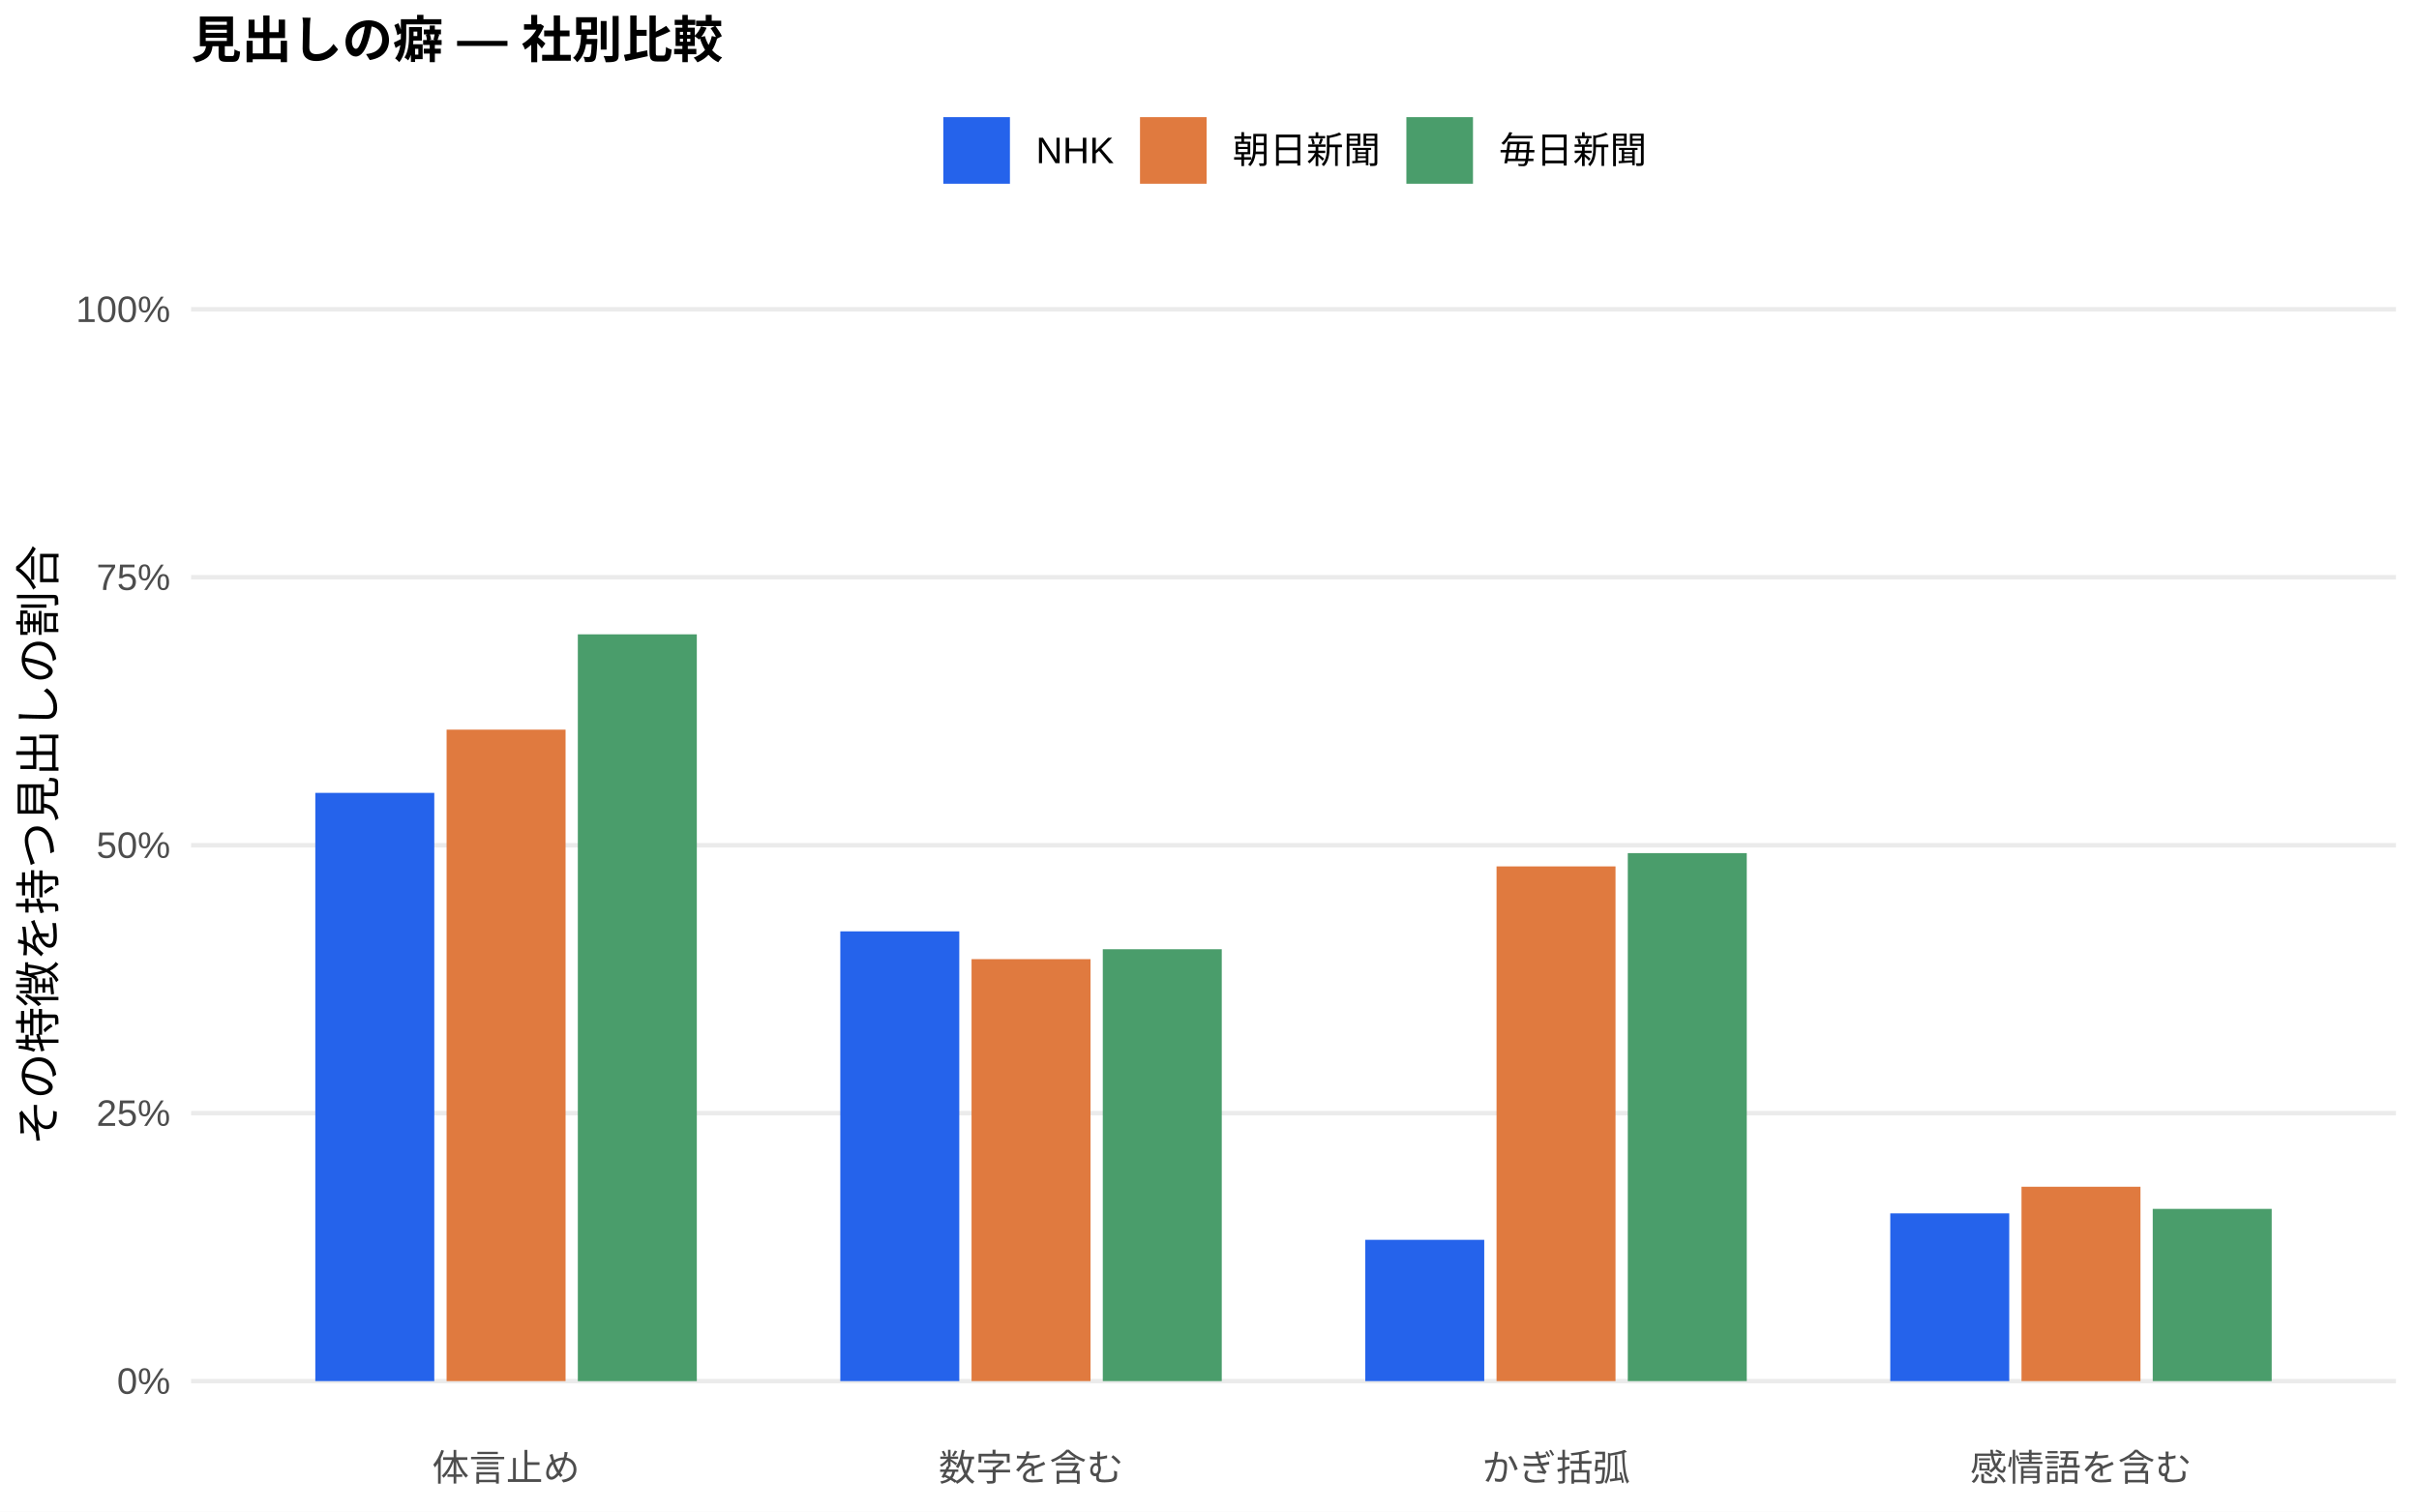
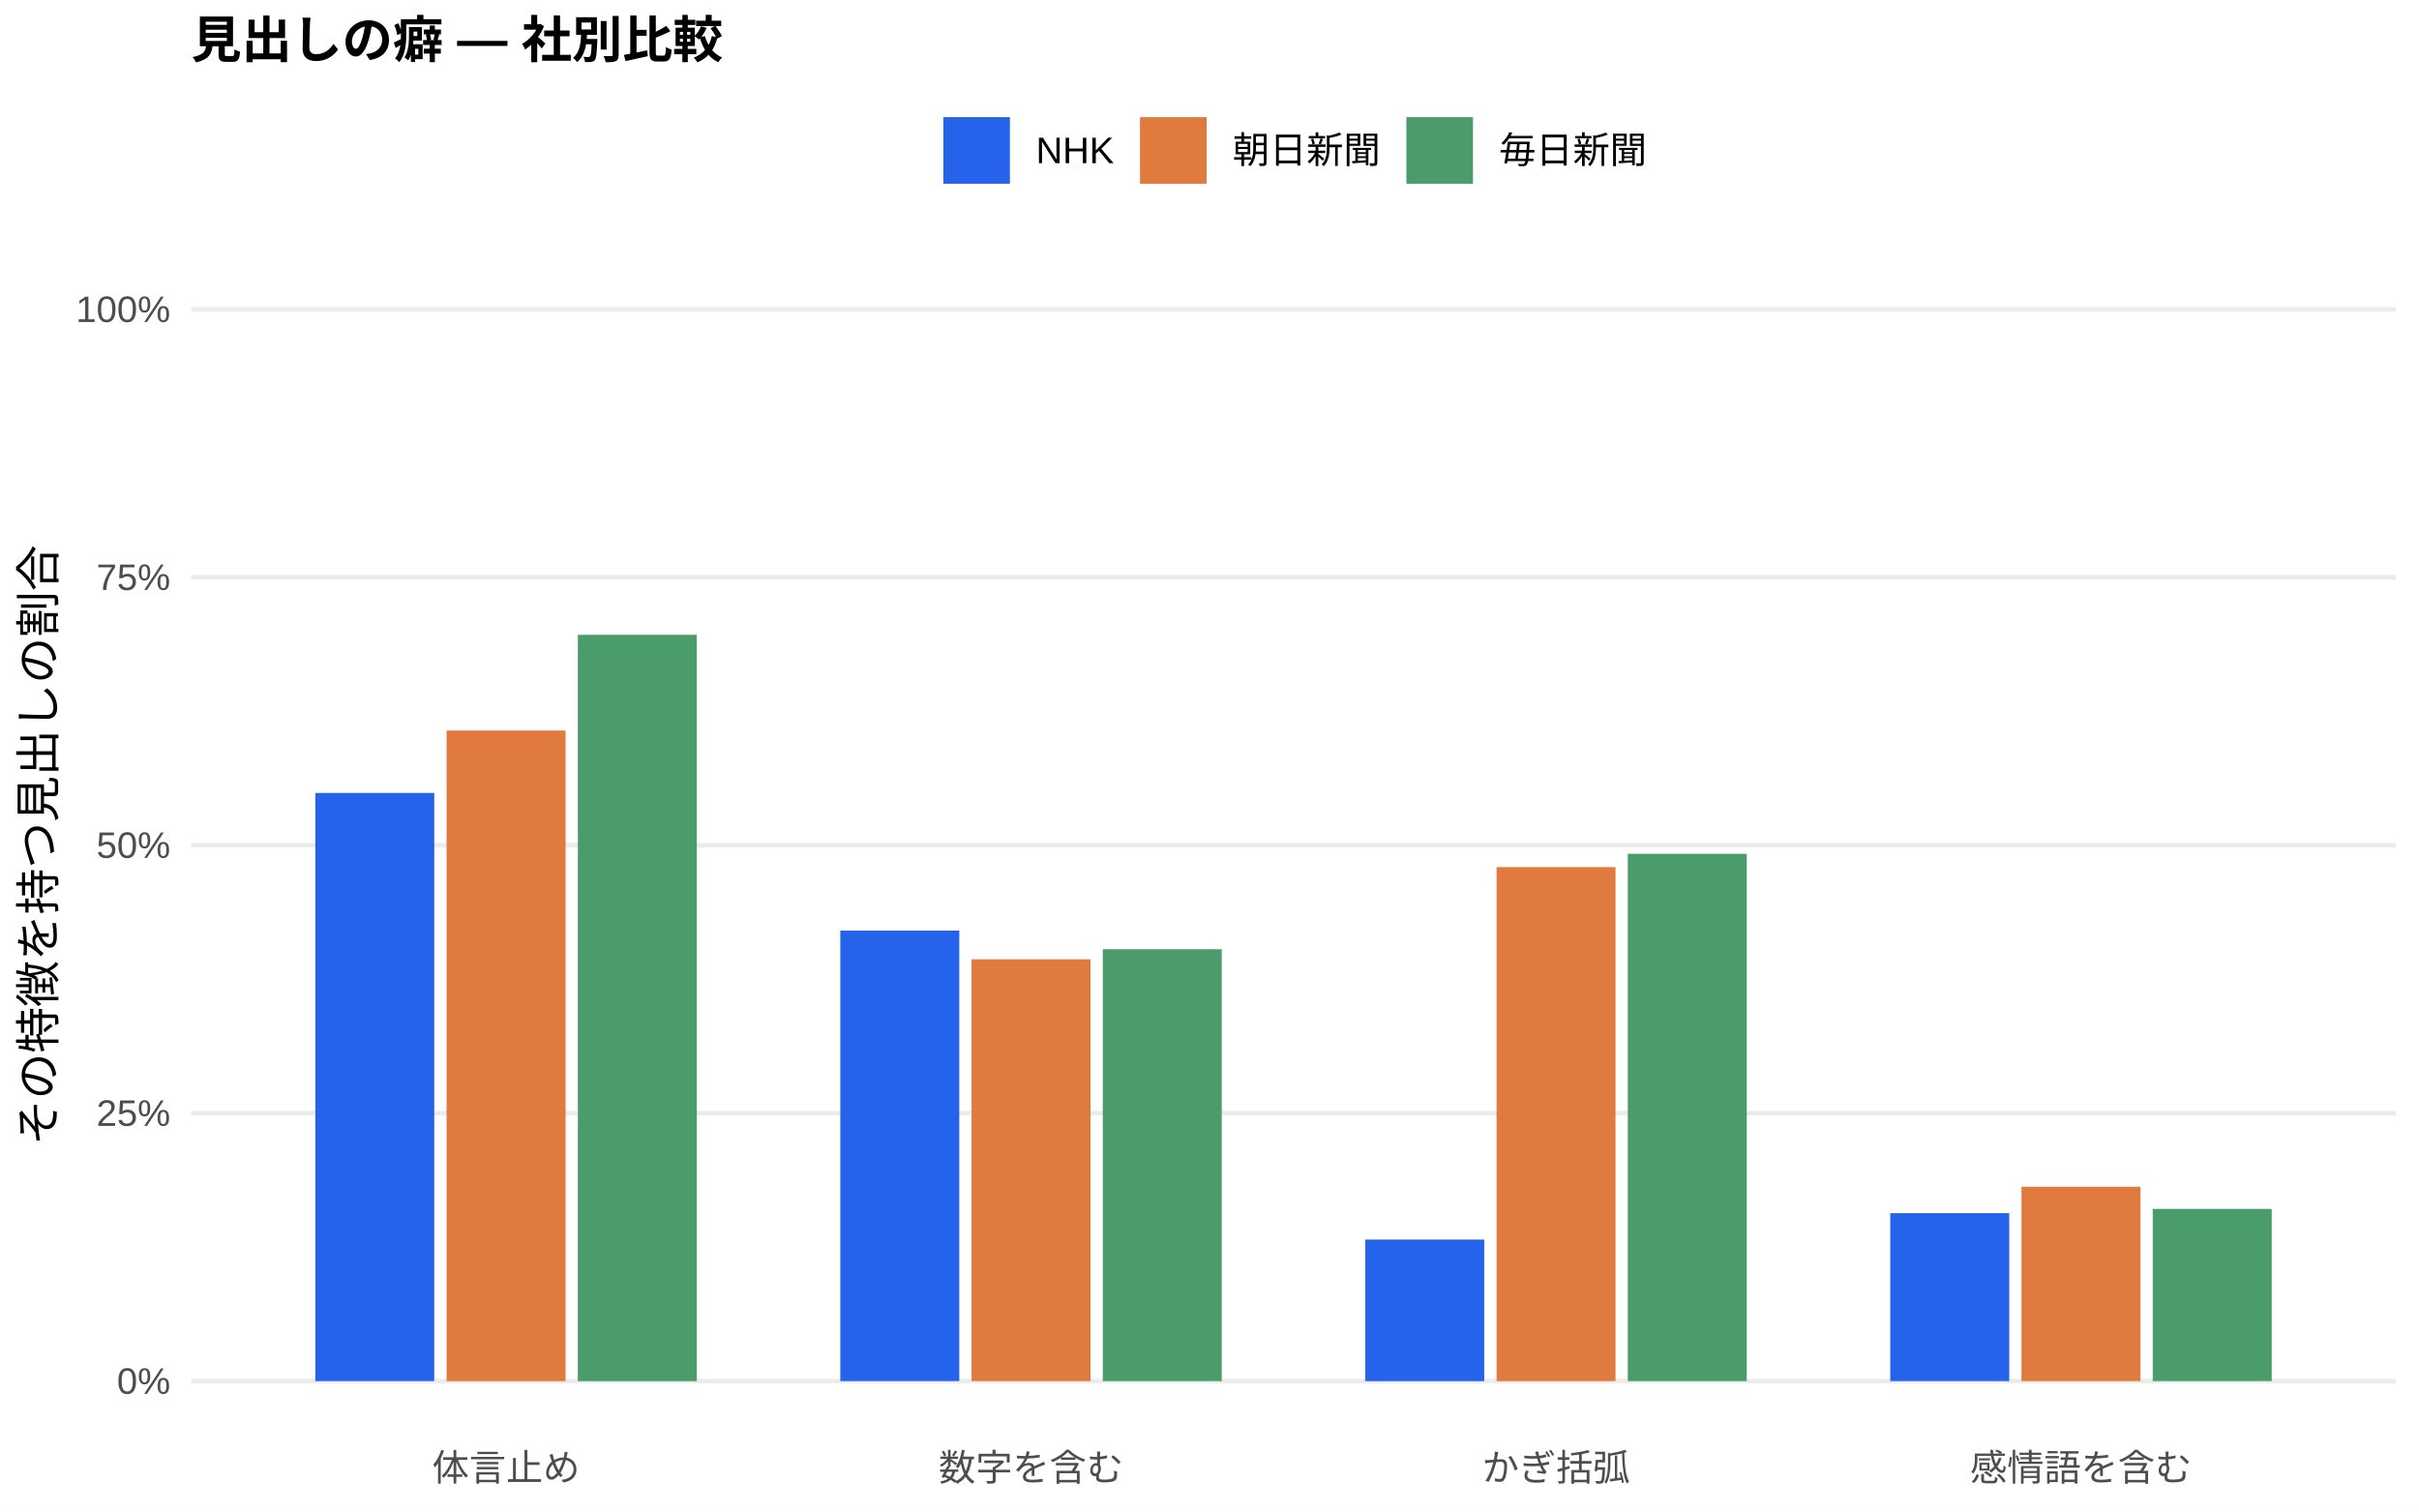
<svg xmlns="http://www.w3.org/2000/svg" width="576.00pt" height="360.00pt" viewBox="0 0 576.00 360.00">
  <g class="svglite">
    <defs>
      <style type="text/css">
    .svglite line, .svglite polyline, .svglite polygon, .svglite path, .svglite rect, .svglite circle {
      fill: none;
      stroke: #000000;
      stroke-linecap: round;
      stroke-linejoin: round;
      stroke-miterlimit: 10.00;
    }
    .svglite text {
      white-space: pre;
    }
    .svglite g.glyphgroup path {
      fill: inherit;
      stroke: none;
    }
  </style>
    </defs>
    <rect width="100%" height="100%" style="stroke: none; fill: #FFFFFF;" />
    <defs>
      <clipPath id="cpMC4wMHw1NzYuMDB8MC4wMHwzNjAuMDA=">
        <rect x="0.00" y="0.00" width="576.00" height="360.00" />
      </clipPath>
    </defs>
    <g clip-path="url(#cpMC4wMHw1NzYuMDB8MC4wMHwzNjAuMDA=)">
      <rect x="0.00" y="0.00" width="576.00" height="360.00" style="stroke-width: 1.07; stroke: none; fill: #FFFFFF;" />
    </g>
    <defs>
      <clipPath id="cpNDUuNTB8NTcwLjUyfDYwLjkxfDM0MS43MQ==">
        <rect x="45.50" y="60.91" width="525.02" height="280.80" />
      </clipPath>
    </defs>
    <g clip-path="url(#cpNDUuNTB8NTcwLjUyfDYwLjkxfDM0MS43MQ==)">
      <polyline points="45.50,328.94 570.52,328.94 " style="stroke-width: 1.07; stroke: #EBEBEB; stroke-linecap: butt;" />
      <polyline points="45.50,265.12 570.52,265.12 " style="stroke-width: 1.07; stroke: #EBEBEB; stroke-linecap: butt;" />
      <polyline points="45.50,201.31 570.52,201.31 " style="stroke-width: 1.07; stroke: #EBEBEB; stroke-linecap: butt;" />
      <polyline points="45.50,137.49 570.52,137.49 " style="stroke-width: 1.07; stroke: #EBEBEB; stroke-linecap: butt;" />
      <polyline points="45.50,73.67 570.52,73.67 " style="stroke-width: 1.07; stroke: #EBEBEB; stroke-linecap: butt;" />
-       <rect x="75.08" y="188.84" width="28.33" height="140.10" style="stroke-width: 1.07; stroke: none; stroke-linecap: butt; stroke-linejoin: miter; fill: #2563EB;" />
-       <rect x="200.09" y="221.82" width="28.33" height="107.12" style="stroke-width: 1.07; stroke: none; stroke-linecap: butt; stroke-linejoin: miter; fill: #2563EB;" />
-       <rect x="325.09" y="295.29" width="28.33" height="33.65" style="stroke-width: 1.07; stroke: none; stroke-linecap: butt; stroke-linejoin: miter; fill: #2563EB;" />
-       <rect x="450.10" y="288.99" width="28.33" height="39.95" style="stroke-width: 1.07; stroke: none; stroke-linecap: butt; stroke-linejoin: miter; fill: #2563EB;" />
-       <rect x="106.34" y="173.78" width="28.33" height="155.16" style="stroke-width: 1.07; stroke: none; stroke-linecap: butt; stroke-linejoin: miter; fill: #E07A3F;" />
-       <rect x="231.34" y="228.44" width="28.33" height="100.50" style="stroke-width: 1.07; stroke: none; stroke-linecap: butt; stroke-linejoin: miter; fill: #E07A3F;" />
-       <rect x="356.35" y="206.35" width="28.33" height="122.59" style="stroke-width: 1.07; stroke: none; stroke-linecap: butt; stroke-linejoin: miter; fill: #E07A3F;" />
+       <rect x="75.08" y="188.86" width="28.33" height="140.08" style="stroke-width: 1.07; stroke: none; stroke-linecap: butt; stroke-linejoin: miter; fill: #2563EB;" />
+       <rect x="200.09" y="221.64" width="28.33" height="107.30" style="stroke-width: 1.07; stroke: none; stroke-linecap: butt; stroke-linejoin: miter; fill: #2563EB;" />
+       <rect x="325.09" y="295.23" width="28.33" height="33.72" style="stroke-width: 1.07; stroke: none; stroke-linecap: butt; stroke-linejoin: miter; fill: #2563EB;" />
+       <rect x="450.10" y="288.94" width="28.33" height="40.00" style="stroke-width: 1.07; stroke: none; stroke-linecap: butt; stroke-linejoin: miter; fill: #2563EB;" />
+       <rect x="106.34" y="174.00" width="28.33" height="154.95" style="stroke-width: 1.07; stroke: none; stroke-linecap: butt; stroke-linejoin: miter; fill: #E07A3F;" />
+       <rect x="231.34" y="228.47" width="28.33" height="100.47" style="stroke-width: 1.07; stroke: none; stroke-linecap: butt; stroke-linejoin: miter; fill: #E07A3F;" />
+       <rect x="356.35" y="206.52" width="28.33" height="122.42" style="stroke-width: 1.07; stroke: none; stroke-linecap: butt; stroke-linejoin: miter; fill: #E07A3F;" />
      <rect x="481.35" y="282.65" width="28.33" height="46.29" style="stroke-width: 1.07; stroke: none; stroke-linecap: butt; stroke-linejoin: miter; fill: #E07A3F;" />
-       <rect x="137.59" y="151.08" width="28.33" height="177.87" style="stroke-width: 1.07; stroke: none; stroke-linecap: butt; stroke-linejoin: miter; fill: #4A9D6B;" />
+       <rect x="137.59" y="151.20" width="28.33" height="177.75" style="stroke-width: 1.07; stroke: none; stroke-linecap: butt; stroke-linejoin: miter; fill: #4A9D6B;" />
      <rect x="262.59" y="226.08" width="28.33" height="102.86" style="stroke-width: 1.07; stroke: none; stroke-linecap: butt; stroke-linejoin: miter; fill: #4A9D6B;" />
-       <rect x="387.60" y="203.19" width="28.33" height="125.75" style="stroke-width: 1.07; stroke: none; stroke-linecap: butt; stroke-linejoin: miter; fill: #4A9D6B;" />
-       <rect x="512.60" y="287.92" width="28.33" height="41.02" style="stroke-width: 1.07; stroke: none; stroke-linecap: butt; stroke-linejoin: miter; fill: #4A9D6B;" />
+       <rect x="387.60" y="203.35" width="28.33" height="125.59" style="stroke-width: 1.07; stroke: none; stroke-linecap: butt; stroke-linejoin: miter; fill: #4A9D6B;" />
+       <rect x="512.60" y="287.93" width="28.33" height="41.01" style="stroke-width: 1.07; stroke: none; stroke-linecap: butt; stroke-linejoin: miter; fill: #4A9D6B;" />
    </g>
    <g clip-path="url(#cpMC4wMHw1NzYuMDB8MC4wMHwzNjAuMDA=)">
      <text x="40.57" y="331.97" text-anchor="end" style="font-size: 8.80px;fill: #4D4D4D; font-family: &quot;Liberation Sans&quot;;" textLength="12.72px" lengthAdjust="spacingAndGlyphs">0%</text>
      <text x="40.57" y="268.15" text-anchor="end" style="font-size: 8.80px;fill: #4D4D4D; font-family: &quot;Liberation Sans&quot;;" textLength="17.61px" lengthAdjust="spacingAndGlyphs">25%</text>
      <text x="40.57" y="204.33" text-anchor="end" style="font-size: 8.80px;fill: #4D4D4D; font-family: &quot;Liberation Sans&quot;;" textLength="17.61px" lengthAdjust="spacingAndGlyphs">50%</text>
      <text x="40.57" y="140.52" text-anchor="end" style="font-size: 8.80px;fill: #4D4D4D; font-family: &quot;Liberation Sans&quot;;" textLength="17.61px" lengthAdjust="spacingAndGlyphs">75%</text>
      <text x="40.57" y="76.70" text-anchor="end" style="font-size: 8.80px;fill: #4D4D4D; font-family: &quot;Liberation Sans&quot;;" textLength="22.50px" lengthAdjust="spacingAndGlyphs">100%</text>
      <text x="120.50" y="352.69" text-anchor="middle" style="font-size: 8.80px;fill: #4D4D4D; font-family: &quot;Liberation Sans&quot;;" textLength="35.19px" lengthAdjust="spacingAndGlyphs">体言止め</text>
      <text x="245.51" y="352.69" text-anchor="middle" style="font-size: 8.80px;fill: #4D4D4D; font-family: &quot;Liberation Sans&quot;;" textLength="43.98px" lengthAdjust="spacingAndGlyphs">数字を含む</text>
      <text x="370.51" y="352.69" text-anchor="middle" style="font-size: 8.80px;fill: #4D4D4D; font-family: &quot;Liberation Sans&quot;;" textLength="35.19px" lengthAdjust="spacingAndGlyphs">かぎ括弧</text>
      <text x="495.52" y="352.69" text-anchor="middle" style="font-size: 8.80px;fill: #4D4D4D; font-family: &quot;Liberation Sans&quot;;" textLength="52.78px" lengthAdjust="spacingAndGlyphs">感情語を含む</text>
      <text transform="translate(13.05,201.31) rotate(-90)" text-anchor="middle" style="font-size: 11.00px; font-family: &quot;Liberation Sans&quot;;" textLength="143.00px" lengthAdjust="spacingAndGlyphs">その特徴を持つ見出しの割合</text>
      <rect x="224.62" y="27.90" width="15.86" height="15.86" style="stroke-width: 1.07; stroke: none; stroke-linecap: butt; stroke-linejoin: miter; fill: #2563EB;" />
      <rect x="271.45" y="27.90" width="15.86" height="15.86" style="stroke-width: 1.07; stroke: none; stroke-linecap: butt; stroke-linejoin: miter; fill: #E07A3F;" />
      <rect x="334.88" y="27.90" width="15.86" height="15.86" style="stroke-width: 1.07; stroke: none; stroke-linecap: butt; stroke-linejoin: miter; fill: #4A9D6B;" />
      <text x="246.67" y="38.86" style="font-size: 8.80px; font-family: &quot;Liberation Sans&quot;;" textLength="18.59px" lengthAdjust="spacingAndGlyphs">NHK</text>
      <text x="293.50" y="38.86" style="font-size: 8.80px; font-family: &quot;Liberation Sans&quot;;" textLength="35.19px" lengthAdjust="spacingAndGlyphs">朝日新聞</text>
      <text x="356.93" y="38.86" style="font-size: 8.80px; font-family: &quot;Liberation Sans&quot;;" textLength="35.19px" lengthAdjust="spacingAndGlyphs">毎日新聞</text>
      <text x="45.50" y="13.74" style="font-size: 12.00px; font-weight: bold; font-family: &quot;Liberation Sans&quot;;" textLength="126.66px" lengthAdjust="spacingAndGlyphs">見出しの癖 — 社別比較</text>
    </g>
  </g>
</svg>
